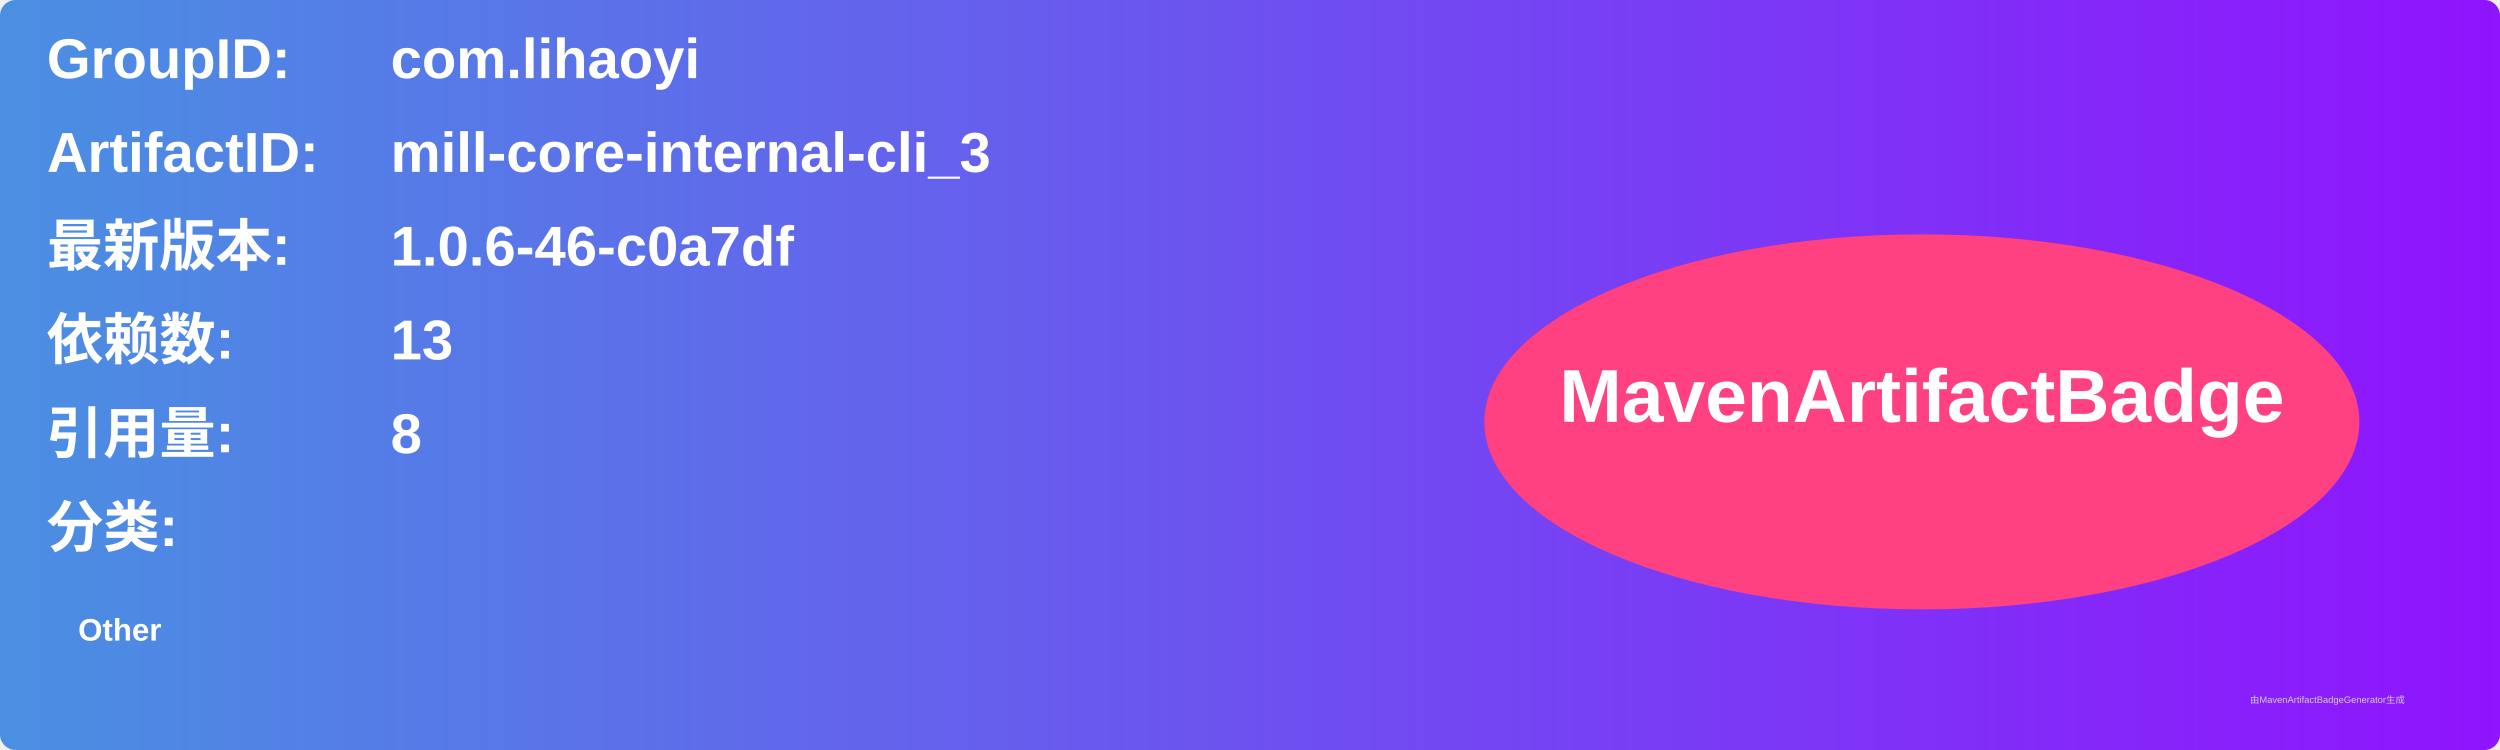
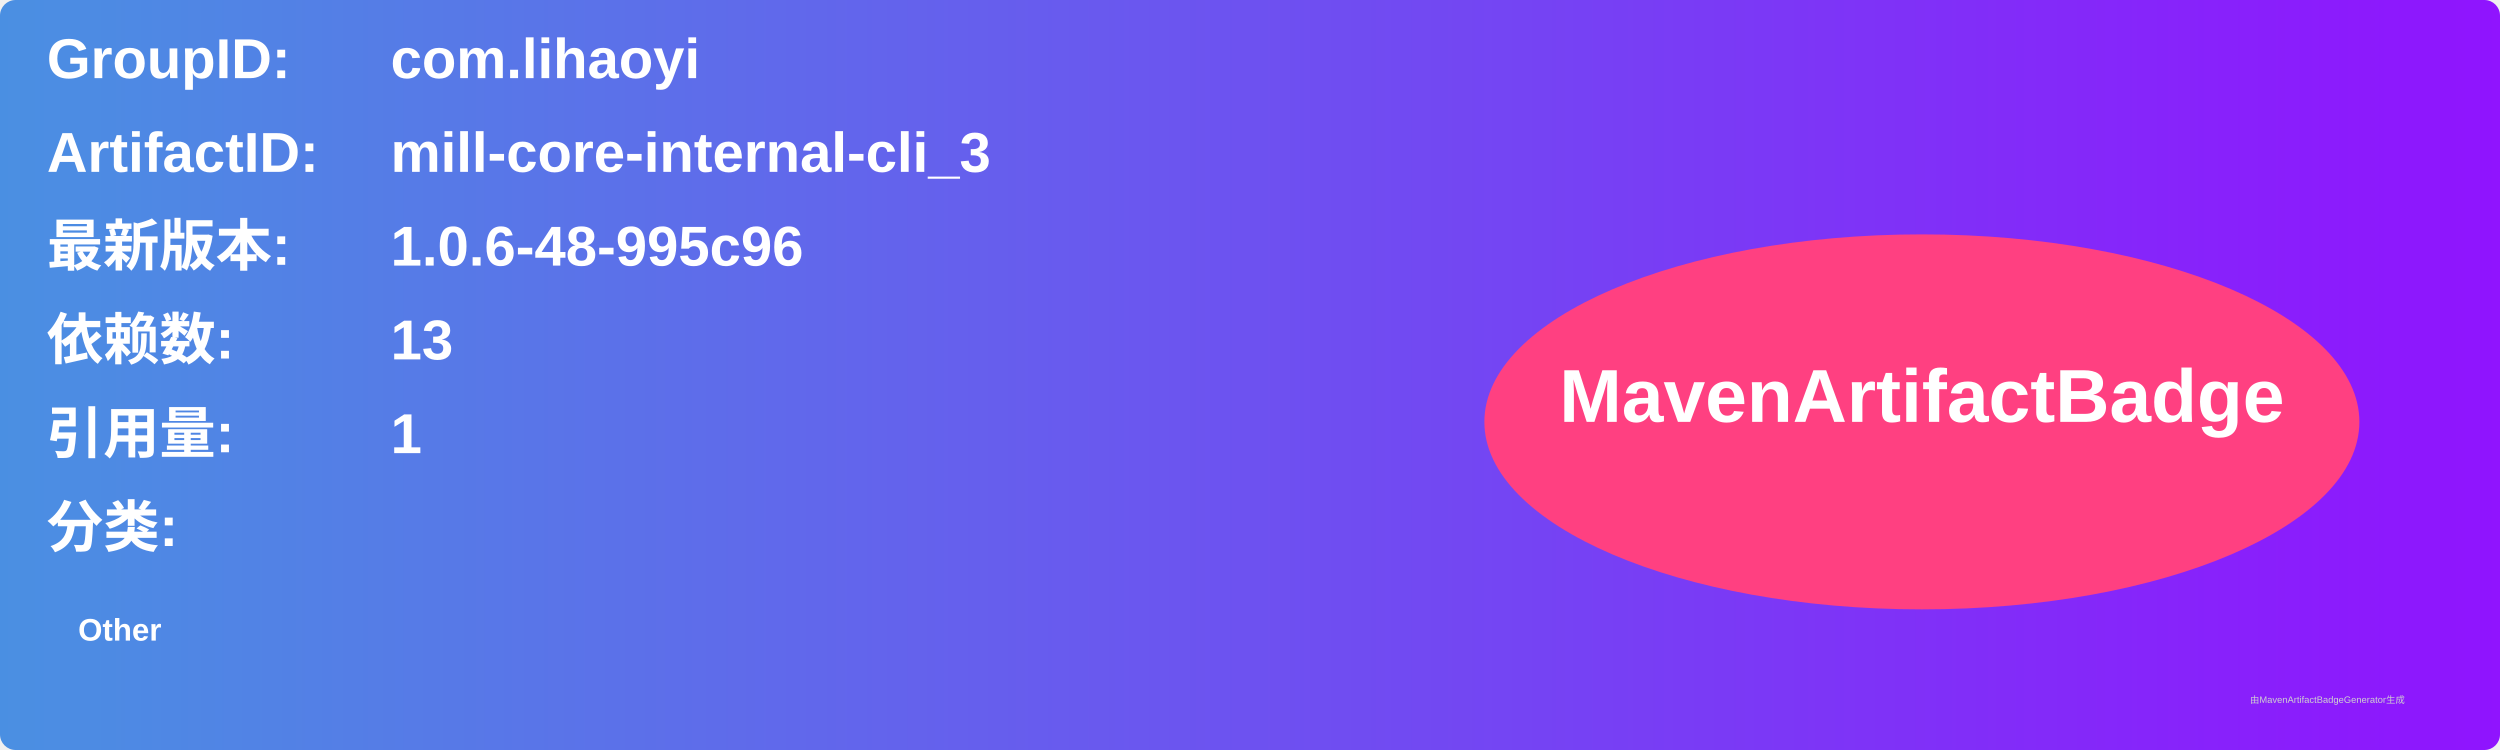
<svg xmlns="http://www.w3.org/2000/svg" width="800" height="240" viewBox="0 0 800 240">
  <linearGradient id="grad" x1="0%" y1="0%" x2="100%" y2="0%">
    <stop offset="0%" stop-color="#4a90e2" />
    <stop offset="100%" stop-color="#9013fe" />
  </linearGradient>
  <rect width="100%" height="100%" rx="5" ry="5" fill="url(#grad)" />
  <g transform="translate(15, 15)">
    <text x="0" y="10" font-family="Arial" font-size="18" fill="white" font-weight="bold" width="260">GroupID:</text>
    <text x="110" y="10" font-family="Arial" font-size="18" fill="white" font-weight="bold" width="460">com.lihaoyi</text>
    <text x="0" y="40" font-family="Arial" font-size="18" fill="white" font-weight="bold" width="260">ArtifactID:</text>
    <text x="110" y="40" font-family="Arial" font-size="18" fill="white" font-weight="bold" width="460">mill-core-internal-cli_3</text>
    <text x="0" y="70" font-family="Arial" font-size="18" fill="white" font-weight="bold">最新版本:</text>
    <text x="110" y="70" font-family="Arial" font-size="18" fill="white" font-weight="bold">
-       <tspan font-weight="bold">1.0.6-46-c0a7df</tspan>
+       <tspan font-weight="bold">1.0.6-48-995c96</tspan>
    </text>
    <text x="0" y="100" font-family="Arial" font-size="18" fill="white" font-weight="bold">依赖数: </text>
    <text x="110" y="100" font-family="Arial" font-size="18" fill="white">
      <tspan font-weight="bold">13</tspan>
    </text>
    <text x="0" y="130" font-family="Arial" font-size="18" fill="white" font-weight="bold">引用量: </text>
    <text x="110" y="130" font-family="Arial" font-size="18" fill="white">
-       <tspan font-weight="bold">8</tspan>
+       <tspan font-weight="bold">1</tspan>
    </text>
    <text x="0" y="160" font-family="Arial" font-size="18" fill="white" font-weight="bold">分类:</text>
    <text x="10" y="190" font-family="Arial" font-size="10" fill="white">
      <tspan font-weight="bold">Other</tspan>
    </text>
    <ellipse cx="600" cy="120" rx="140" ry="60" fill="#ff4081" />
    <text x="600" y="120" text-anchor="middle" font-family="Arial" font-size="24" fill="white" font-weight="bold">MavenArtifactBadge</text>
  </g>
  <text x="720" y="225" font-family="Arial" font-size="3" fill="#d0d0d0">由MavenArtifactBadgeGenerator生成</text>
</svg>
